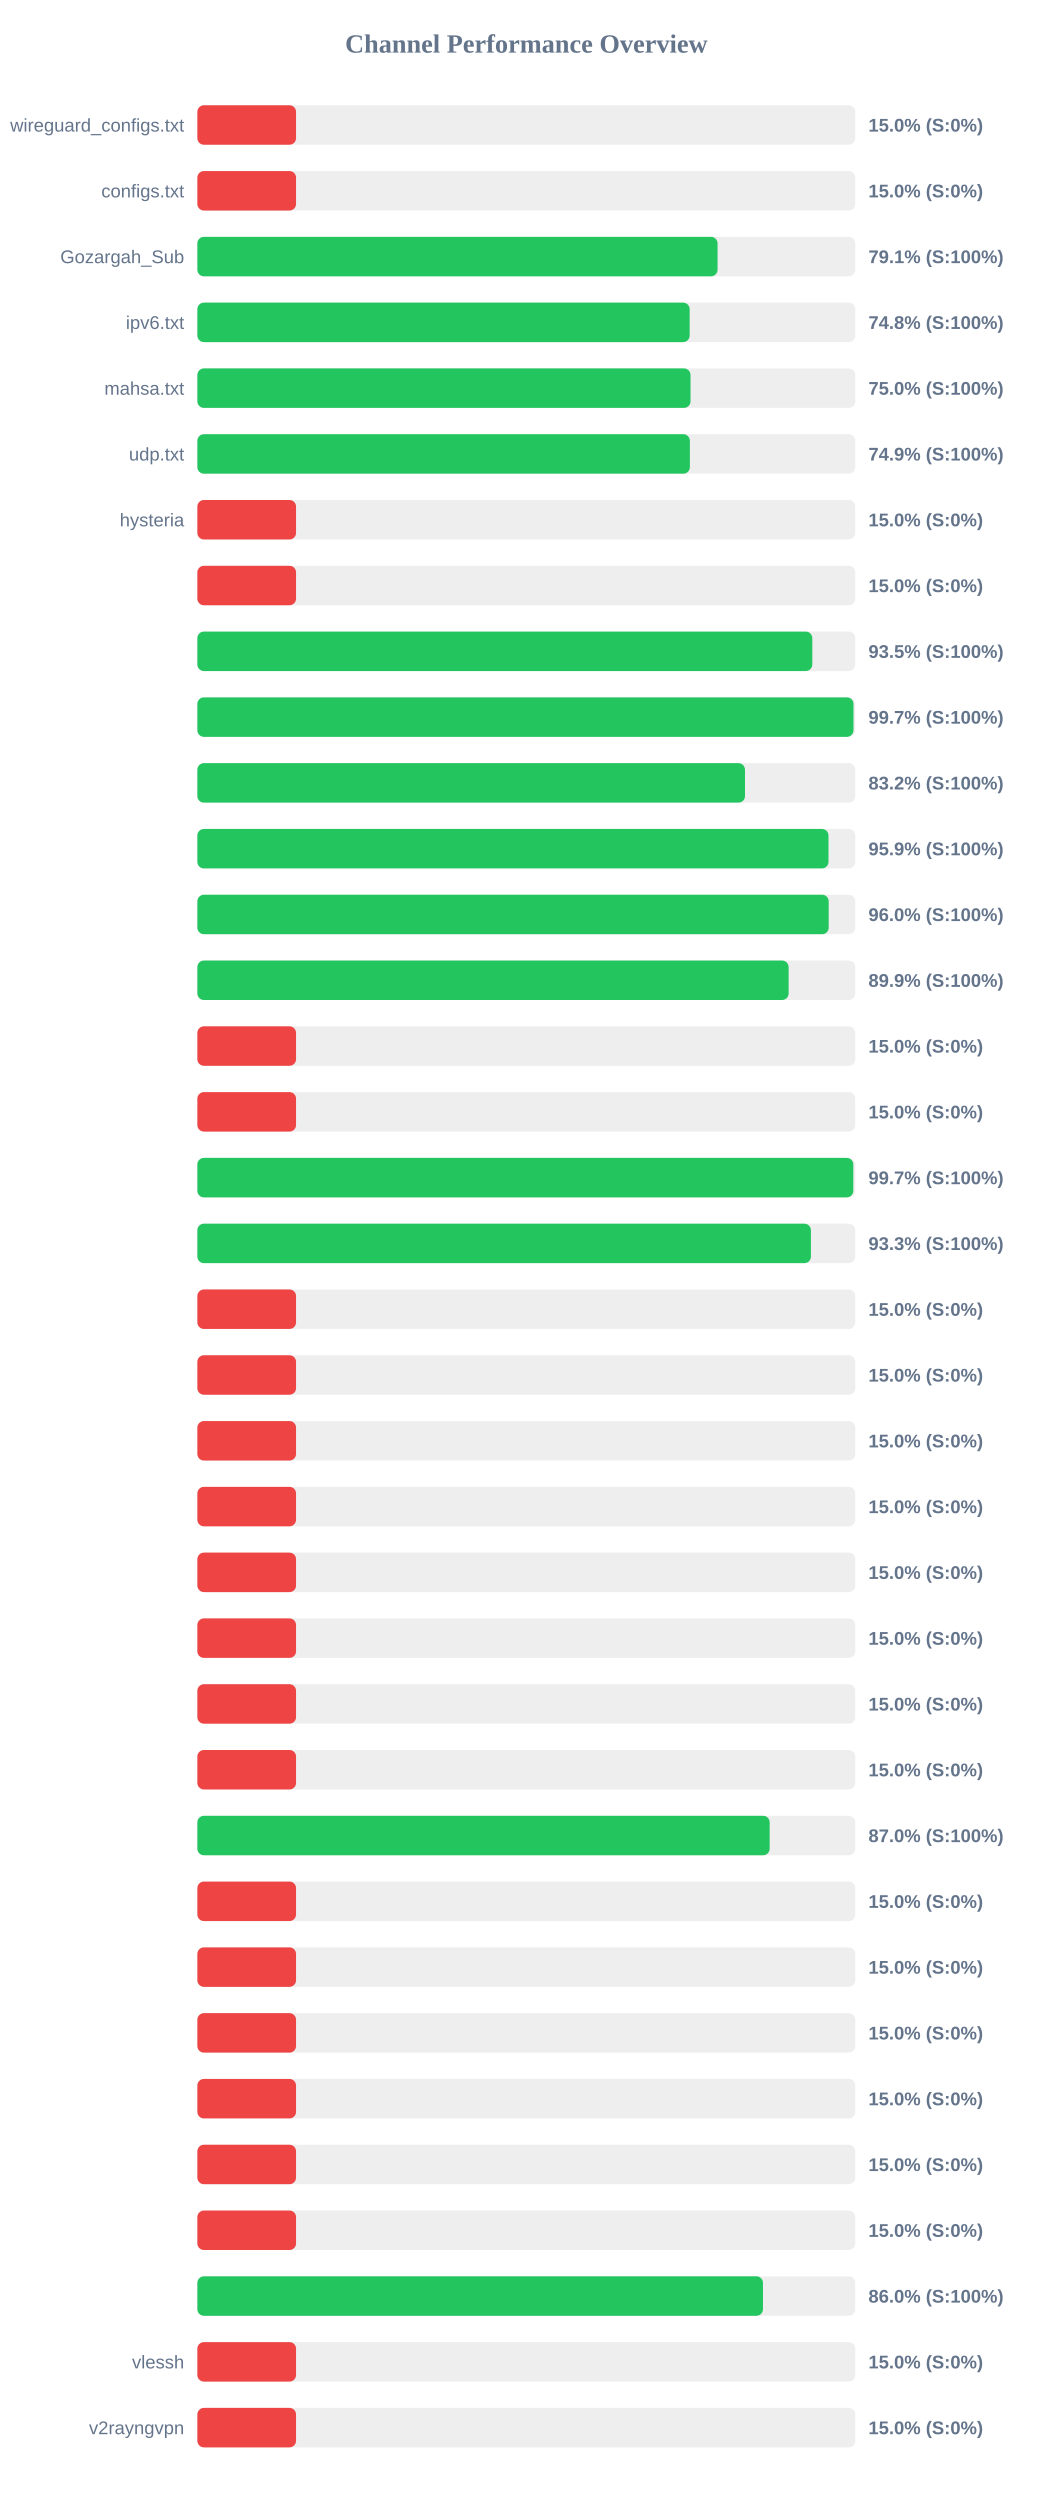
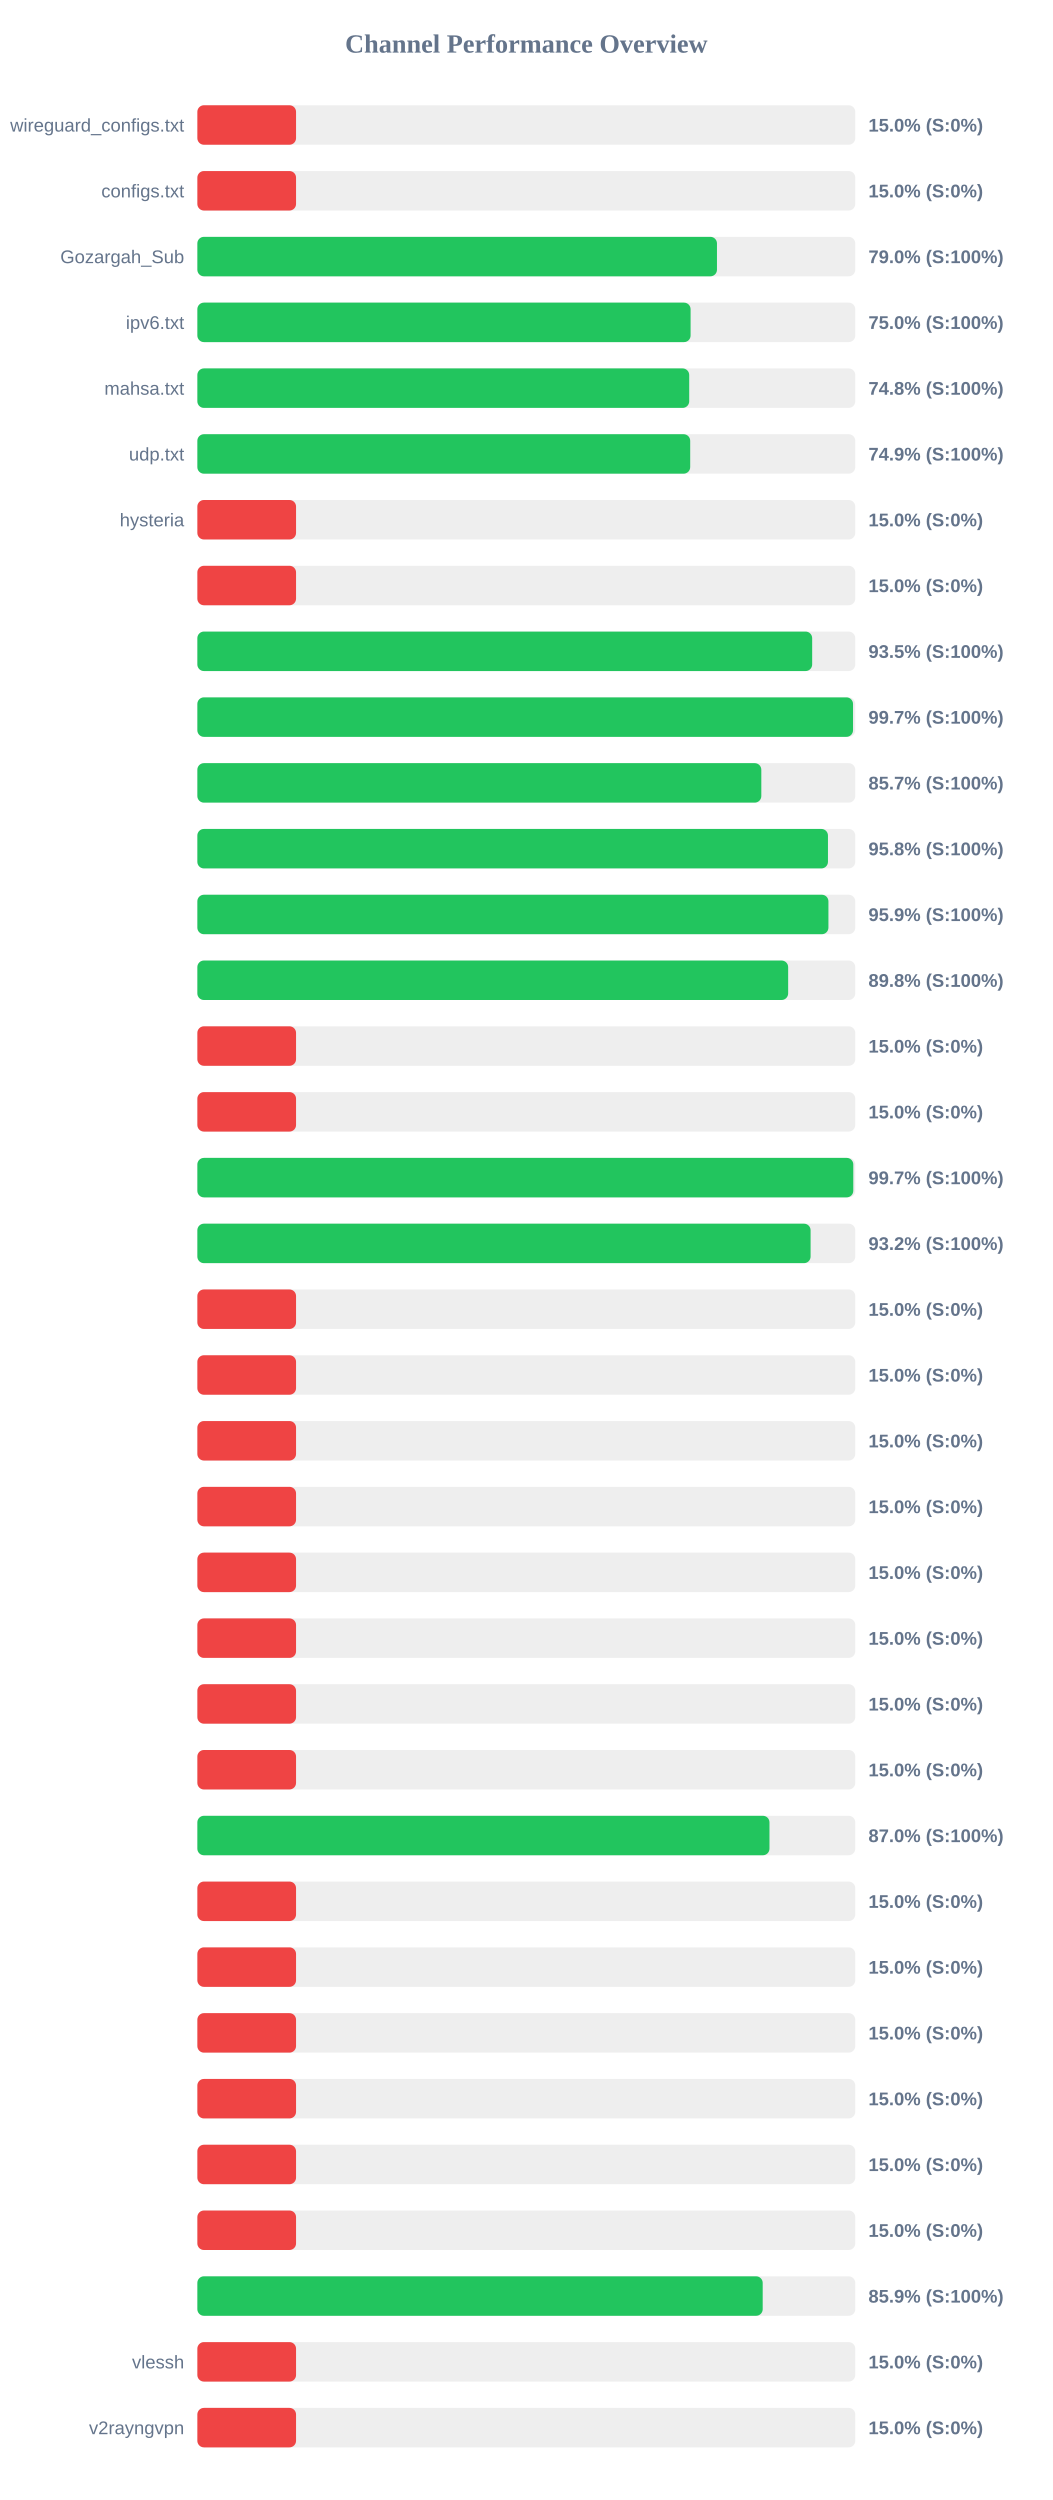
<svg xmlns="http://www.w3.org/2000/svg" width="800" height="1900" version="1.1">
  <style>
        .row { font: 14px Arial; fill: #64748b; }
        .score { font: bold 14px Arial; fill: #64748b; }
    </style>
  <text x="400" y="40" text-anchor="middle" font-size="20px" font-weight="bold" fill="#64748b">Channel Performance Overview</text>
  <rect x="150" y="80" width="500" height="30" fill="#eee" rx="5" />
  <rect x="150" y="80" width="75.0" height="30" fill="#ef4444" rx="5" />
  <text x="140" y="100" text-anchor="end" class="row">wireguard_configs.txt</text>
  <text x="660" y="100" text-anchor="start" class="score">15.0% (S:0%)</text>
  <rect x="150" y="130" width="500" height="30" fill="#eee" rx="5" />
  <rect x="150" y="130" width="75.0" height="30" fill="#ef4444" rx="5" />
  <text x="140" y="150" text-anchor="end" class="row">configs.txt</text>
  <text x="660" y="150" text-anchor="start" class="score">15.0% (S:0%)</text>
  <rect x="150" y="180" width="500" height="30" fill="#eee" rx="5" />
-   <rect x="150" y="180" width="395.35" height="30" fill="#22c55e" rx="5" />
+   <rect x="150" y="180" width="394.9" height="30" fill="#22c55e" rx="5" />
  <text x="140" y="200" text-anchor="end" class="row">Gozargah_Sub</text>
-   <text x="660" y="200" text-anchor="start" class="score">79.1% (S:100%)</text>
+   <text x="660" y="200" text-anchor="start" class="score">79.0% (S:100%)</text>
  <rect x="150" y="230" width="500" height="30" fill="#eee" rx="5" />
-   <rect x="150" y="230" width="374.15" height="30" fill="#22c55e" rx="5" />
+   <rect x="150" y="230" width="374.85" height="30" fill="#22c55e" rx="5" />
  <text x="140" y="250" text-anchor="end" class="row">ipv6.txt</text>
-   <text x="660" y="250" text-anchor="start" class="score">74.8% (S:100%)</text>
+   <text x="660" y="250" text-anchor="start" class="score">75.0% (S:100%)</text>
  <rect x="150" y="280" width="500" height="30" fill="#eee" rx="5" />
-   <rect x="150" y="280" width="374.8" height="30" fill="#22c55e" rx="5" />
+   <rect x="150" y="280" width="373.8" height="30" fill="#22c55e" rx="5" />
  <text x="140" y="300" text-anchor="end" class="row">mahsa.txt</text>
-   <text x="660" y="300" text-anchor="start" class="score">75.0% (S:100%)</text>
+   <text x="660" y="300" text-anchor="start" class="score">74.8% (S:100%)</text>
  <rect x="150" y="330" width="500" height="30" fill="#eee" rx="5" />
-   <rect x="150" y="330" width="374.3" height="30" fill="#22c55e" rx="5" />
+   <rect x="150" y="330" width="374.55" height="30" fill="#22c55e" rx="5" />
  <text x="140" y="350" text-anchor="end" class="row">udp.txt</text>
  <text x="660" y="350" text-anchor="start" class="score">74.9% (S:100%)</text>
  <rect x="150" y="380" width="500" height="30" fill="#eee" rx="5" />
  <rect x="150" y="380" width="75.0" height="30" fill="#ef4444" rx="5" />
  <text x="140" y="400" text-anchor="end" class="row">hysteria</text>
  <text x="660" y="400" text-anchor="start" class="score">15.0% (S:0%)</text>
  <rect x="150" y="430" width="500" height="30" fill="#eee" rx="5" />
  <rect x="150" y="430" width="75.0" height="30" fill="#ef4444" rx="5" />
  <text x="140" y="450" text-anchor="end" class="row" />
  <text x="660" y="450" text-anchor="start" class="score">15.0% (S:0%)</text>
  <rect x="150" y="480" width="500" height="30" fill="#eee" rx="5" />
-   <rect x="150" y="480" width="467.35" height="30" fill="#22c55e" rx="5" />
+   <rect x="150" y="480" width="467.25" height="30" fill="#22c55e" rx="5" />
  <text x="140" y="500" text-anchor="end" class="row" />
  <text x="660" y="500" text-anchor="start" class="score">93.5% (S:100%)</text>
  <rect x="150" y="530" width="500" height="30" fill="#eee" rx="5" />
-   <rect x="150" y="530" width="498.65" height="30" fill="#22c55e" rx="5" />
+   <rect x="150" y="530" width="498.3" height="30" fill="#22c55e" rx="5" />
  <text x="140" y="550" text-anchor="end" class="row" />
  <text x="660" y="550" text-anchor="start" class="score">99.7% (S:100%)</text>
  <rect x="150" y="580" width="500" height="30" fill="#eee" rx="5" />
-   <rect x="150" y="580" width="416.2" height="30" fill="#22c55e" rx="5" />
+   <rect x="150" y="580" width="428.6" height="30" fill="#22c55e" rx="5" />
  <text x="140" y="600" text-anchor="end" class="row" />
-   <text x="660" y="600" text-anchor="start" class="score">83.2% (S:100%)</text>
+   <text x="660" y="600" text-anchor="start" class="score">85.7% (S:100%)</text>
  <rect x="150" y="630" width="500" height="30" fill="#eee" rx="5" />
-   <rect x="150" y="630" width="479.65" height="30" fill="#22c55e" rx="5" />
+   <rect x="150" y="630" width="479.25" height="30" fill="#22c55e" rx="5" />
  <text x="140" y="650" text-anchor="end" class="row" />
-   <text x="660" y="650" text-anchor="start" class="score">95.9% (S:100%)</text>
+   <text x="660" y="650" text-anchor="start" class="score">95.8% (S:100%)</text>
  <rect x="150" y="680" width="500" height="30" fill="#eee" rx="5" />
-   <rect x="150" y="680" width="479.8" height="30" fill="#22c55e" rx="5" />
+   <rect x="150" y="680" width="479.6" height="30" fill="#22c55e" rx="5" />
  <text x="140" y="700" text-anchor="end" class="row" />
-   <text x="660" y="700" text-anchor="start" class="score">96.0% (S:100%)</text>
+   <text x="660" y="700" text-anchor="start" class="score">95.9% (S:100%)</text>
  <rect x="150" y="730" width="500" height="30" fill="#eee" rx="5" />
-   <rect x="150" y="730" width="449.35" height="30" fill="#22c55e" rx="5" />
+   <rect x="150" y="730" width="449.0" height="30" fill="#22c55e" rx="5" />
  <text x="140" y="750" text-anchor="end" class="row" />
-   <text x="660" y="750" text-anchor="start" class="score">89.9% (S:100%)</text>
+   <text x="660" y="750" text-anchor="start" class="score">89.8% (S:100%)</text>
  <rect x="150" y="780" width="500" height="30" fill="#eee" rx="5" />
  <rect x="150" y="780" width="75.0" height="30" fill="#ef4444" rx="5" />
  <text x="140" y="800" text-anchor="end" class="row" />
  <text x="660" y="800" text-anchor="start" class="score">15.0% (S:0%)</text>
  <rect x="150" y="830" width="500" height="30" fill="#eee" rx="5" />
  <rect x="150" y="830" width="75.0" height="30" fill="#ef4444" rx="5" />
  <text x="140" y="850" text-anchor="end" class="row" />
  <text x="660" y="850" text-anchor="start" class="score">15.0% (S:0%)</text>
  <rect x="150" y="880" width="500" height="30" fill="#eee" rx="5" />
  <rect x="150" y="880" width="498.5" height="30" fill="#22c55e" rx="5" />
  <text x="140" y="900" text-anchor="end" class="row" />
  <text x="660" y="900" text-anchor="start" class="score">99.7% (S:100%)</text>
  <rect x="150" y="930" width="500" height="30" fill="#eee" rx="5" />
-   <rect x="150" y="930" width="466.3" height="30" fill="#22c55e" rx="5" />
+   <rect x="150" y="930" width="466.05" height="30" fill="#22c55e" rx="5" />
  <text x="140" y="950" text-anchor="end" class="row" />
-   <text x="660" y="950" text-anchor="start" class="score">93.3% (S:100%)</text>
+   <text x="660" y="950" text-anchor="start" class="score">93.2% (S:100%)</text>
  <rect x="150" y="980" width="500" height="30" fill="#eee" rx="5" />
  <rect x="150" y="980" width="75.0" height="30" fill="#ef4444" rx="5" />
  <text x="140" y="1000" text-anchor="end" class="row" />
  <text x="660" y="1000" text-anchor="start" class="score">15.0% (S:0%)</text>
  <rect x="150" y="1030" width="500" height="30" fill="#eee" rx="5" />
  <rect x="150" y="1030" width="75.0" height="30" fill="#ef4444" rx="5" />
  <text x="140" y="1050" text-anchor="end" class="row" />
  <text x="660" y="1050" text-anchor="start" class="score">15.0% (S:0%)</text>
  <rect x="150" y="1080" width="500" height="30" fill="#eee" rx="5" />
  <rect x="150" y="1080" width="75.0" height="30" fill="#ef4444" rx="5" />
  <text x="140" y="1100" text-anchor="end" class="row" />
  <text x="660" y="1100" text-anchor="start" class="score">15.0% (S:0%)</text>
  <rect x="150" y="1130" width="500" height="30" fill="#eee" rx="5" />
  <rect x="150" y="1130" width="75.0" height="30" fill="#ef4444" rx="5" />
  <text x="140" y="1150" text-anchor="end" class="row" />
  <text x="660" y="1150" text-anchor="start" class="score">15.0% (S:0%)</text>
  <rect x="150" y="1180" width="500" height="30" fill="#eee" rx="5" />
  <rect x="150" y="1180" width="75.0" height="30" fill="#ef4444" rx="5" />
  <text x="140" y="1200" text-anchor="end" class="row" />
  <text x="660" y="1200" text-anchor="start" class="score">15.0% (S:0%)</text>
  <rect x="150" y="1230" width="500" height="30" fill="#eee" rx="5" />
  <rect x="150" y="1230" width="75.0" height="30" fill="#ef4444" rx="5" />
  <text x="140" y="1250" text-anchor="end" class="row" />
  <text x="660" y="1250" text-anchor="start" class="score">15.0% (S:0%)</text>
  <rect x="150" y="1280" width="500" height="30" fill="#eee" rx="5" />
  <rect x="150" y="1280" width="75.0" height="30" fill="#ef4444" rx="5" />
  <text x="140" y="1300" text-anchor="end" class="row" />
  <text x="660" y="1300" text-anchor="start" class="score">15.0% (S:0%)</text>
  <rect x="150" y="1330" width="500" height="30" fill="#eee" rx="5" />
  <rect x="150" y="1330" width="75.0" height="30" fill="#ef4444" rx="5" />
  <text x="140" y="1350" text-anchor="end" class="row" />
  <text x="660" y="1350" text-anchor="start" class="score">15.0% (S:0%)</text>
  <rect x="150" y="1380" width="500" height="30" fill="#eee" rx="5" />
-   <rect x="150" y="1380" width="434.95" height="30" fill="#22c55e" rx="5" />
+   <rect x="150" y="1380" width="434.8" height="30" fill="#22c55e" rx="5" />
  <text x="140" y="1400" text-anchor="end" class="row" />
  <text x="660" y="1400" text-anchor="start" class="score">87.0% (S:100%)</text>
  <rect x="150" y="1430" width="500" height="30" fill="#eee" rx="5" />
  <rect x="150" y="1430" width="75.0" height="30" fill="#ef4444" rx="5" />
  <text x="140" y="1450" text-anchor="end" class="row" />
  <text x="660" y="1450" text-anchor="start" class="score">15.0% (S:0%)</text>
  <rect x="150" y="1480" width="500" height="30" fill="#eee" rx="5" />
  <rect x="150" y="1480" width="75.0" height="30" fill="#ef4444" rx="5" />
  <text x="140" y="1500" text-anchor="end" class="row" />
  <text x="660" y="1500" text-anchor="start" class="score">15.0% (S:0%)</text>
  <rect x="150" y="1530" width="500" height="30" fill="#eee" rx="5" />
  <rect x="150" y="1530" width="75.0" height="30" fill="#ef4444" rx="5" />
  <text x="140" y="1550" text-anchor="end" class="row" />
  <text x="660" y="1550" text-anchor="start" class="score">15.0% (S:0%)</text>
  <rect x="150" y="1580" width="500" height="30" fill="#eee" rx="5" />
  <rect x="150" y="1580" width="75.0" height="30" fill="#ef4444" rx="5" />
  <text x="140" y="1600" text-anchor="end" class="row" />
  <text x="660" y="1600" text-anchor="start" class="score">15.0% (S:0%)</text>
  <rect x="150" y="1630" width="500" height="30" fill="#eee" rx="5" />
  <rect x="150" y="1630" width="75.0" height="30" fill="#ef4444" rx="5" />
  <text x="140" y="1650" text-anchor="end" class="row" />
  <text x="660" y="1650" text-anchor="start" class="score">15.0% (S:0%)</text>
  <rect x="150" y="1680" width="500" height="30" fill="#eee" rx="5" />
  <rect x="150" y="1680" width="75.0" height="30" fill="#ef4444" rx="5" />
  <text x="140" y="1700" text-anchor="end" class="row" />
  <text x="660" y="1700" text-anchor="start" class="score">15.0% (S:0%)</text>
  <rect x="150" y="1730" width="500" height="30" fill="#eee" rx="5" />
-   <rect x="150" y="1730" width="429.85" height="30" fill="#22c55e" rx="5" />
+   <rect x="150" y="1730" width="429.65" height="30" fill="#22c55e" rx="5" />
  <text x="140" y="1750" text-anchor="end" class="row" />
-   <text x="660" y="1750" text-anchor="start" class="score">86.0% (S:100%)</text>
+   <text x="660" y="1750" text-anchor="start" class="score">85.9% (S:100%)</text>
  <rect x="150" y="1780" width="500" height="30" fill="#eee" rx="5" />
  <rect x="150" y="1780" width="75.0" height="30" fill="#ef4444" rx="5" />
  <text x="140" y="1800" text-anchor="end" class="row">vlessh</text>
  <text x="660" y="1800" text-anchor="start" class="score">15.0% (S:0%)</text>
  <rect x="150" y="1830" width="500" height="30" fill="#eee" rx="5" />
  <rect x="150" y="1830" width="75.0" height="30" fill="#ef4444" rx="5" />
  <text x="140" y="1850" text-anchor="end" class="row">v2rayngvpn</text>
  <text x="660" y="1850" text-anchor="start" class="score">15.0% (S:0%)</text>
</svg>
